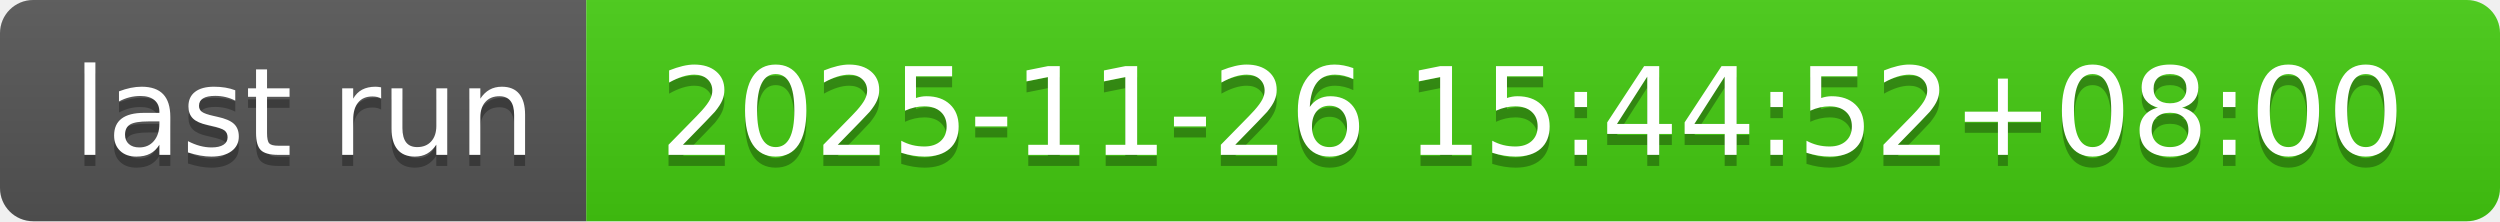
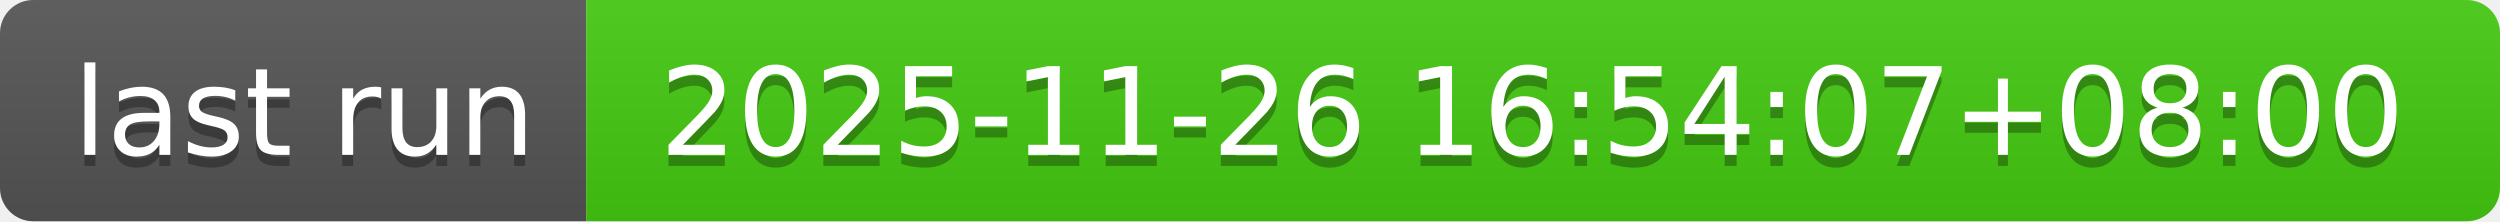
- <svg xmlns="http://www.w3.org/2000/svg" width="226" height="20" role="img" aria-label="last run: 2025-11-26 15:44:52+08:00">
+ <svg xmlns="http://www.w3.org/2000/svg" width="226" height="20" role="img" aria-label="last run: 2025-11-26 16:54:07+08:00">
  <linearGradient id="s" x2="0" y2="100%">
    <stop offset="0" stop-color="#bbb" stop-opacity=".1" />
    <stop offset="1" stop-opacity=".1" />
  </linearGradient>
  <clipPath id="r">
    <rect width="226" height="20" rx="3" fill="#fff" />
  </clipPath>
  <g clip-path="url(#r)">
    <rect width="53" height="20" fill="#555" />
    <rect x="53" width="173" height="20" fill="#4c1" />
    <rect width="226" height="20" fill="url(#s)" />
  </g>
  <g fill="#fff" text-anchor="middle" font-family="Verdana,Geneva,DejaVu Sans,sans-serif" text-rendering="geometricPrecision" font-size="110">
    <text aria-hidden="true" x="275" y="150" fill="#010101" fill-opacity=".3" transform="scale(.1)" textLength="430">last run</text>
    <text x="275" y="140" transform="scale(.1)" fill="#fff" textLength="430">last run</text>
-     <text aria-hidden="true" x="1385" y="150" fill="#010101" fill-opacity=".3" transform="scale(.1)" textLength="1630">2025-11-26 15:44:52+08:00</text>
-     <text x="1385" y="140" transform="scale(.1)" fill="#fff" textLength="1630">2025-11-26 15:44:52+08:00</text>
+     <text aria-hidden="true" x="1385" y="150" fill="#010101" fill-opacity=".3" transform="scale(.1)" textLength="1630">2025-11-26 16:54:07+08:00</text>
+     <text x="1385" y="140" transform="scale(.1)" fill="#fff" textLength="1630">2025-11-26 16:54:07+08:00</text>
  </g>
</svg>
